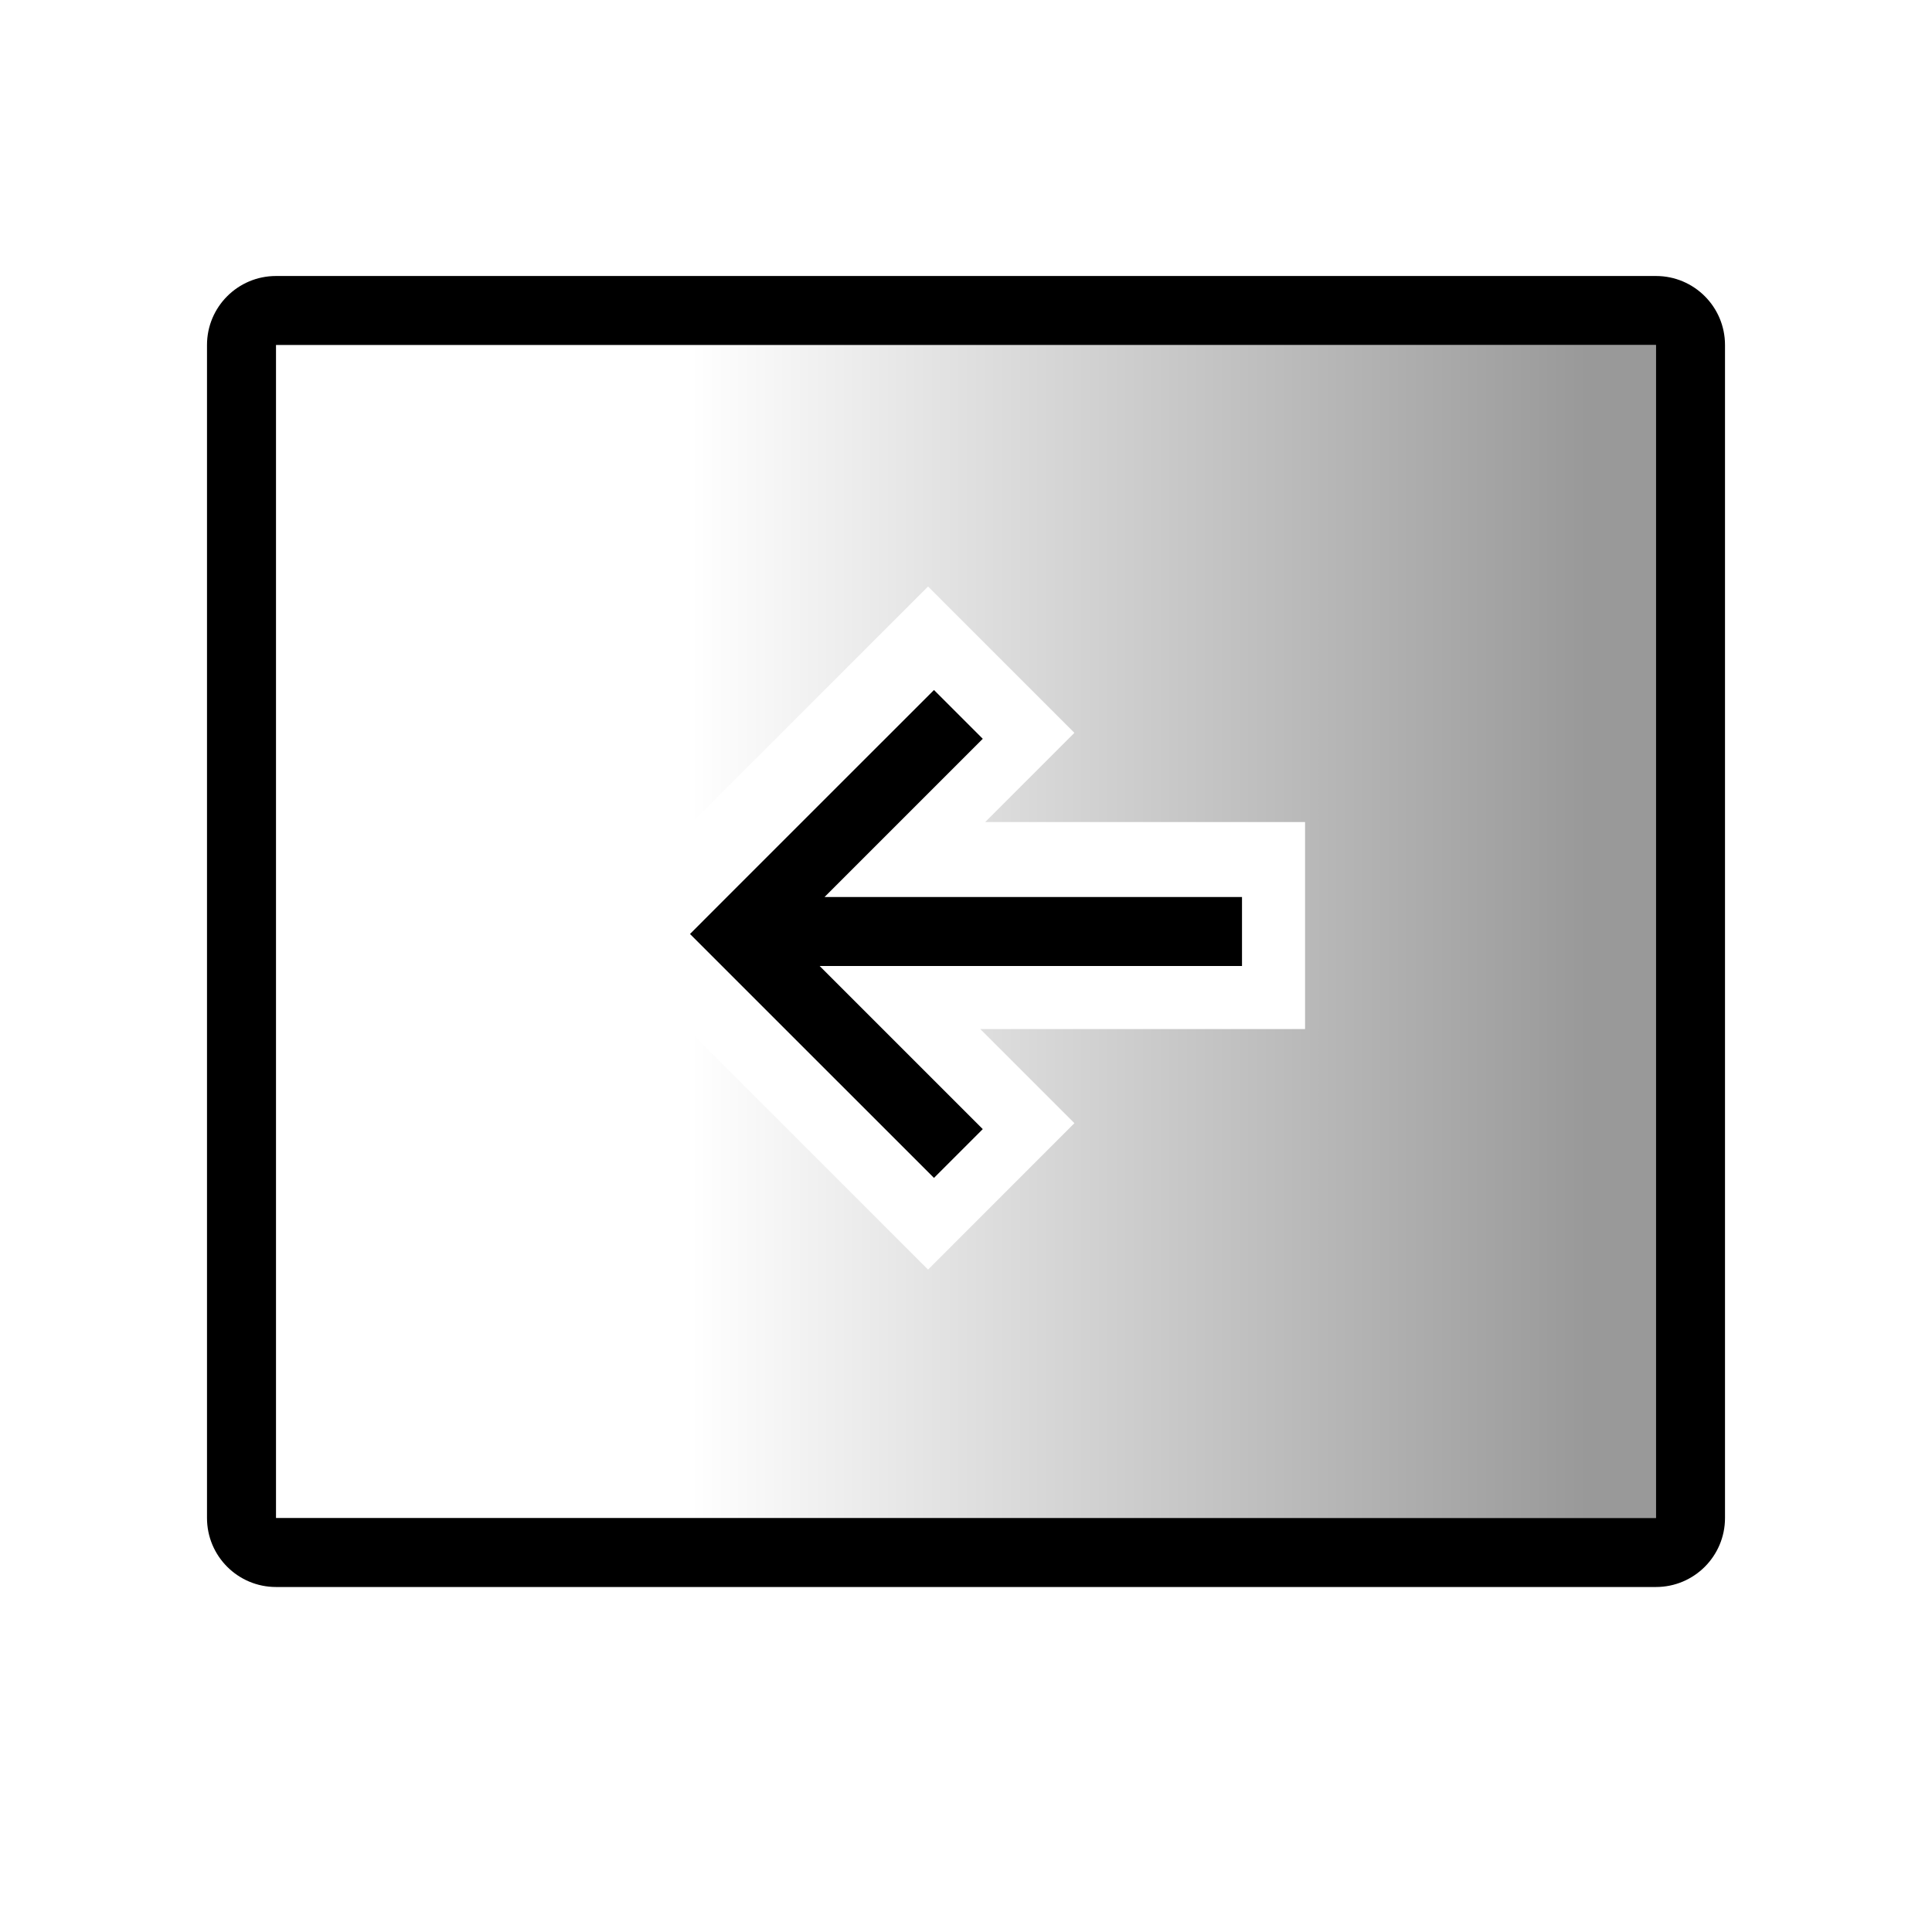
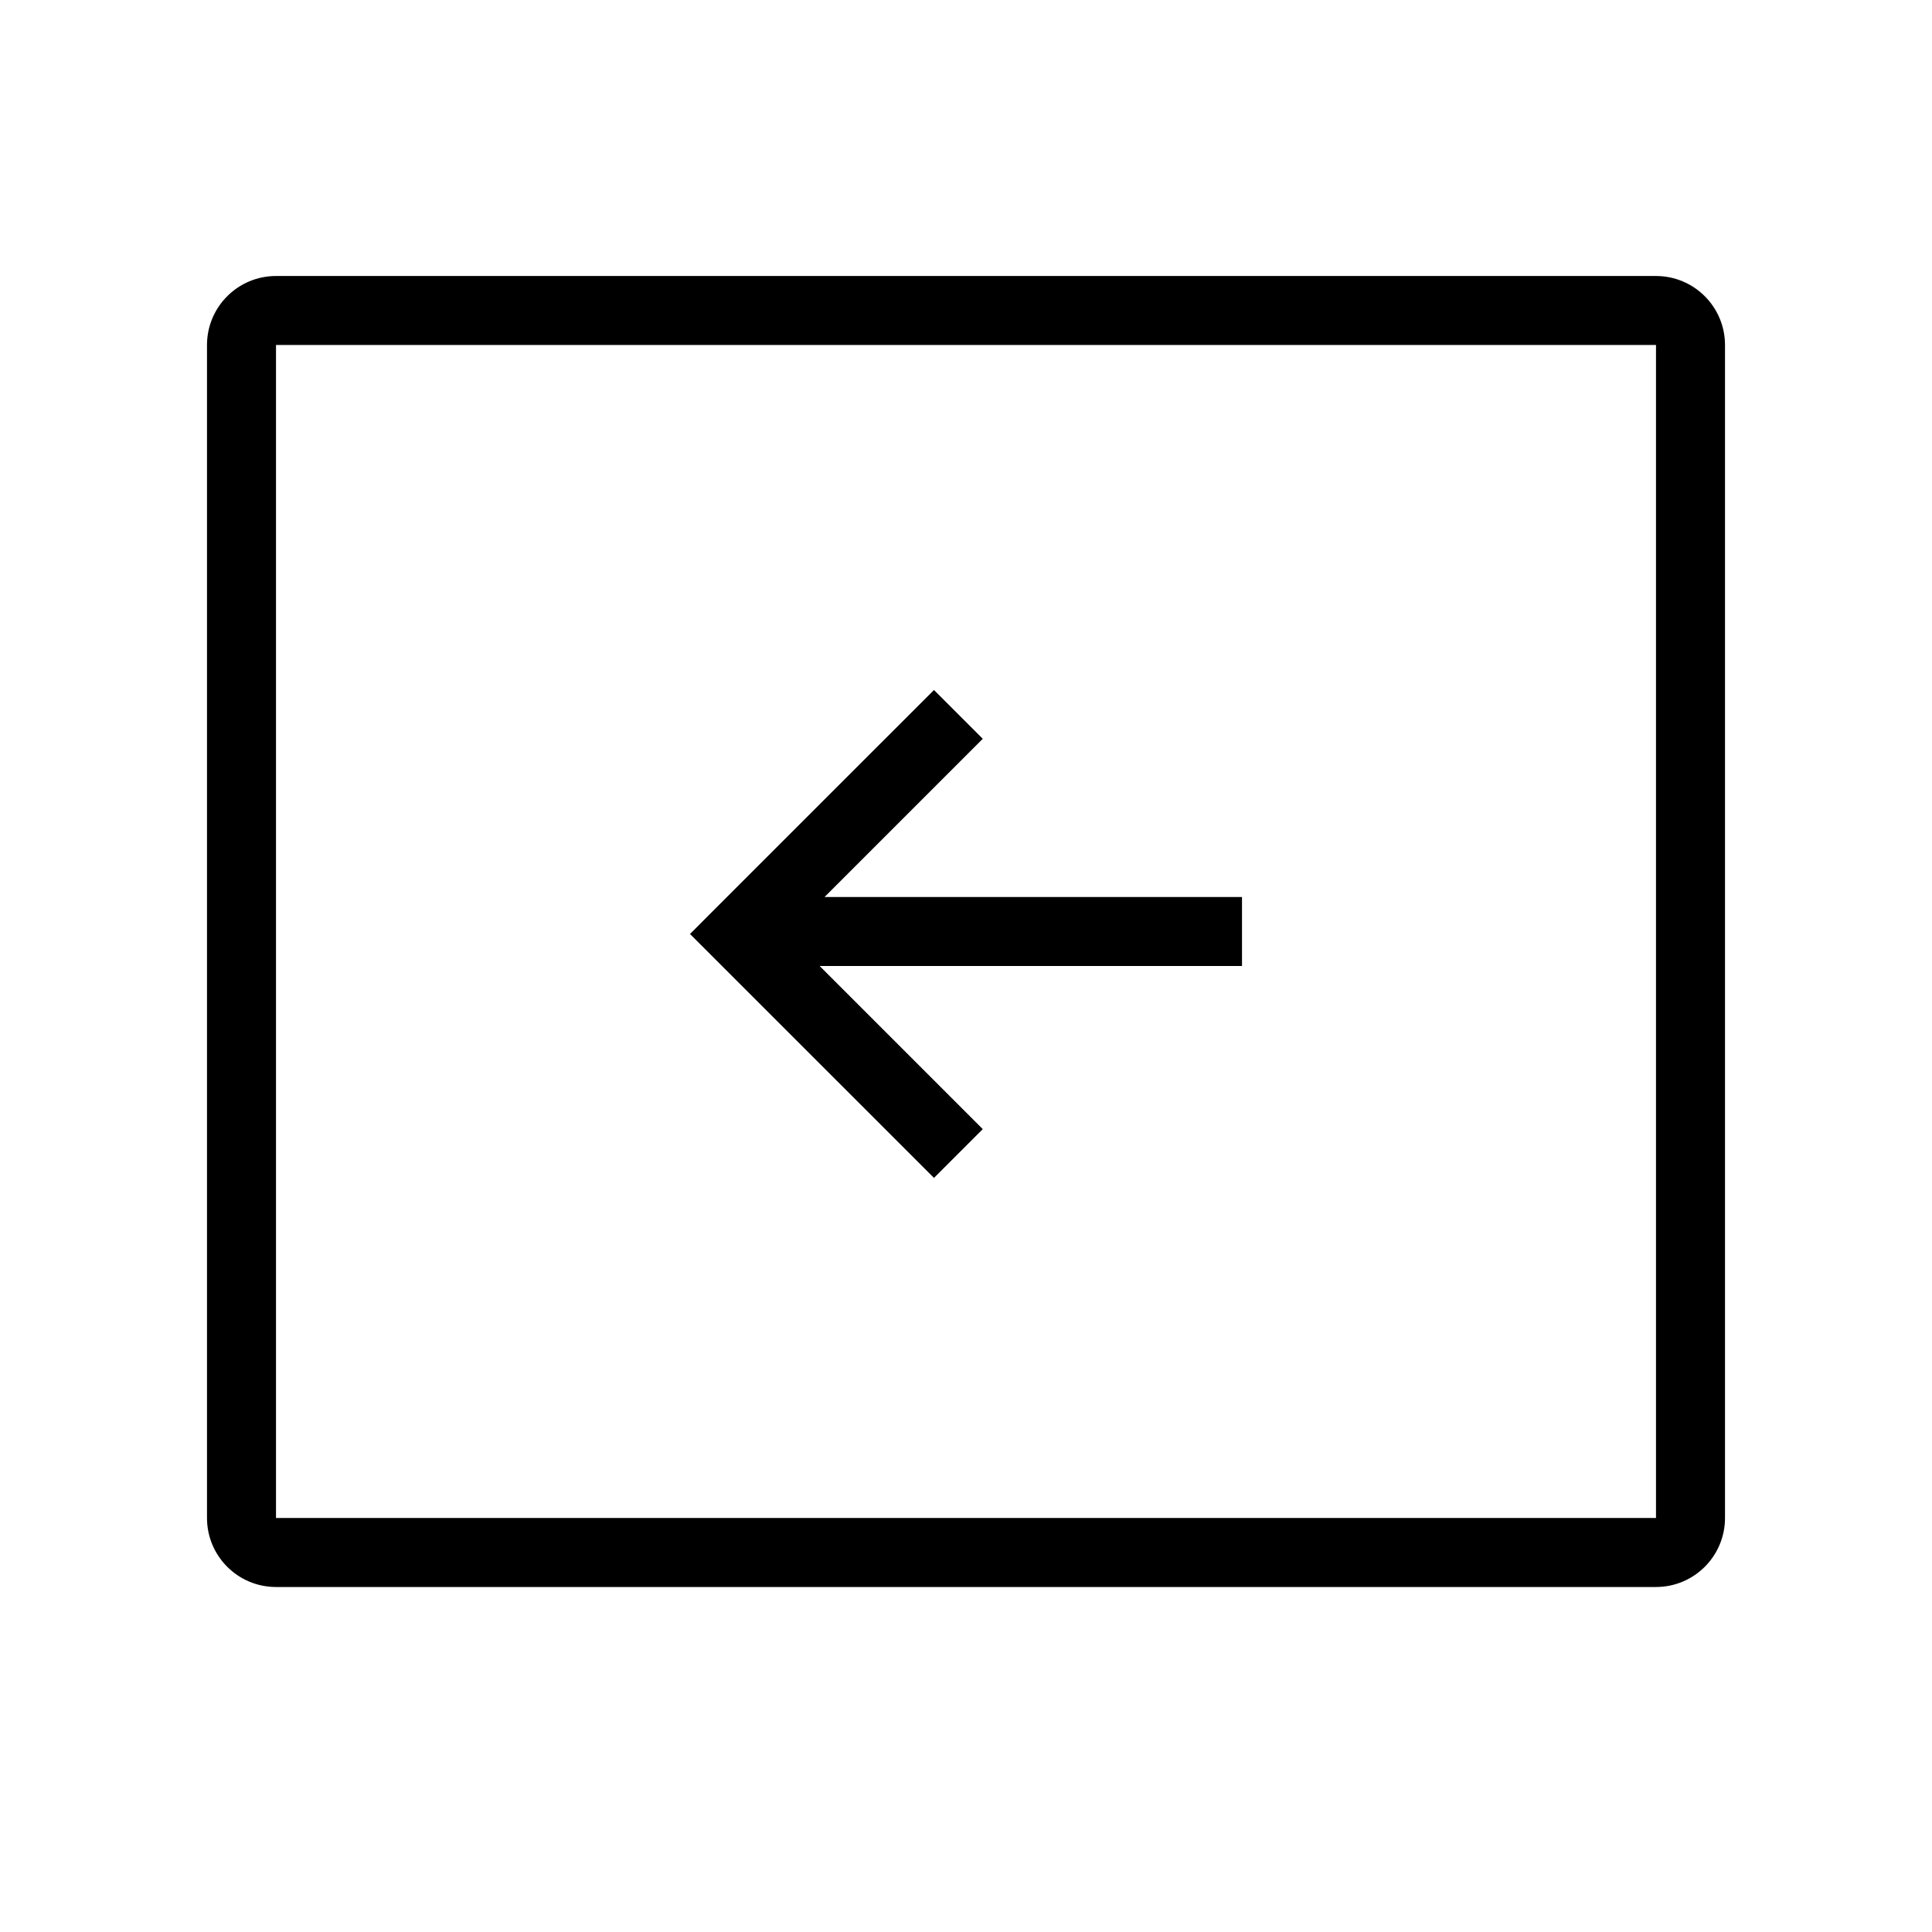
- <svg xmlns="http://www.w3.org/2000/svg" width="28" height="28" fill="none">
-   <path fill-rule="evenodd" clip-rule="evenodd" d="M24 5H4v17h20V5zm-9.722 6.914 1.293-1.293L13.45 8.5 8.5 13.45l4.95 4.95 2.121-2.122-1.364-1.364h4.707v-3h-4.636z" fill="url(#a)" />
-   <path fill-rule="evenodd" clip-rule="evenodd" d="M4 4a1 1 0 0 0-1 1v17a1 1 0 0 0 1 1h20a1 1 0 0 0 1-1V5a1 1 0 0 0-1-1H4zm20 1H4v17h20V5z" fill="#000" />
-   <path fill-rule="evenodd" clip-rule="evenodd" d="m13.536 10 .707.707L11.95 13H18v1h-6.121l2.364 2.364-.707.707-2.829-2.828-.707-.707.707-.708L13.536 10z" fill="#000" />
-   <defs>
-     <linearGradient id="a" x1="23" y1="14" x2="10" y2="14" gradientUnits="userSpaceOnUse">
-       <stop stop-opacity=".4" />
-       <stop offset="1" stop-opacity="0" />
-     </linearGradient>
-   </defs>
+ <svg xmlns="http://www.w3.org/2000/svg" width="28" height="28" viewBox="0 0 28 28" fill="none">
+   <path d="M4 4C3.448 4 3 4.448 3 5V22C3 22.552 3.448 23 4 23H24C24.552 23 25 22.552 25 22V5C25 4.448 24.552 4 24 4H4ZM24 5V22H4V5H24Z" fill="black" />
+   <path d="M13.536 10L14.243 10.707L11.95 13L18 13V14L11.879 14L14.243 16.364L13.536 17.071L10.707 14.243L10 13.536L10.707 12.828L13.536 10Z" fill="black" />
</svg>
